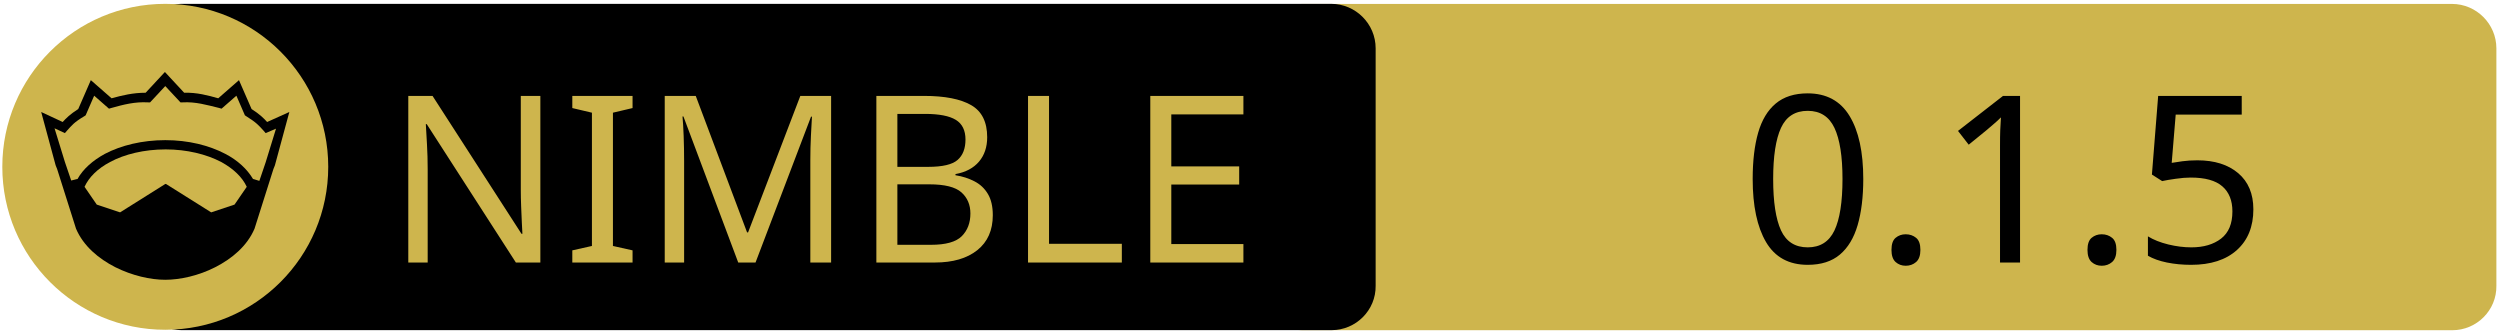
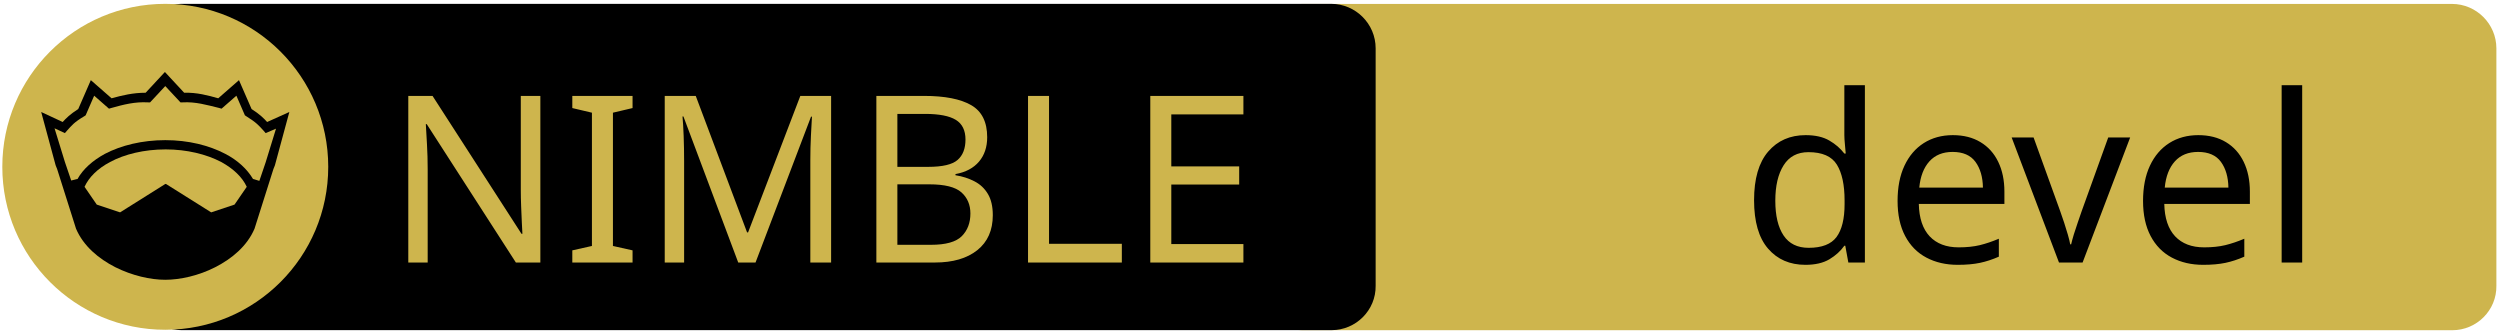
<svg xmlns="http://www.w3.org/2000/svg" width="675" height="90" xml:space="preserve" version="1.1">
  <g>
    <path fill="#CEB54D" id="svg_15" d="m662.123,89.159l-310.5,0c-6.6,0 -12,-5.4 -12,-12l0,-64.1c0,-6.6 5.4,-12 12,-12l310.4,0c6.6,0 12,5.4 12,12l0,64.1c0.1,6.6 -5.3,12 -11.9,12z" />
    <path id="svg_1" d="m359.524,89.139l-310.5,0c-6.6,0 -12,-5.4 -12,-12l0,-64.1c0,-6.6 5.4,-12 12,-12l310.4,0c6.6,0 12,5.4 12,12l0,64.1c0.1,6.6 -5.3,12 -11.9,12z" />
    <rect id="svg_2" fill="none" height="45.9" width="315.3" class="st0" y="24.539" x="60.224" />
    <circle id="svg_4" fill="#CEB54D" r="44" cy="45.039" cx="44.624" class="st1" />
    <g id="XMLID_4_">
      <path id="svg_5" d="m78.124,30.239l-3.9,14.4l-0.4,1l-5.1,16.1c0,0 0,0 0,0c-2,4.7 -6.1,8.1 -10.6,10.4c-4.5,2.3 -9.5,3.4 -13.5,3.4c-4,0 -8.9,-1.1 -13.5,-3.4c-4.5,-2.3 -8.6,-5.7 -10.6,-10.4c0,0 0,0 0,0l-5.1,-16.1l-0.4,-1l-3.9,-14.4l5.8,2.7c0.9,-1 2,-2.1 4.2,-3.5l3.4,-7.8l5.6,4.9c2.9,-0.8 5.8,-1.5 9.2,-1.5l5.2,-5.6l5.2,5.6c3.4,-0.1 6.4,0.7 9.2,1.5l5.6,-4.9l3.4,7.8c2.2,1.4 3.3,2.5 4.2,3.5l6,-2.7z" />
      <g id="XMLID_6_">
        <g id="svg_6">
          <path id="svg_7" fill="#CEB54D" d="m66.624,50.439l-3.3,4.8l-6.3,2.1l-12.1,-7.6c-0.1,-0.1 -0.3,-0.1 -0.4,0l-12.1,7.6l-6.3,-2.1l-3.3,-4.8c1.2,-2.6 3.5,-4.9 6.9,-6.7c3.9,-2.1 9.2,-3.4 15,-3.4c5.7,0 11,1.3 15,3.4c3.3,1.8 5.7,4.1 6.9,6.7z" class="st1" />
        </g>
        <g id="svg_8" />
      </g>
      <g id="XMLID_5_">
        <g id="svg_9">
          <path id="svg_10" fill="#CEB54D" d="m74.524,34.739l-2.8,9.1l-1.7,5l-1.6,-0.5c0,0 -0.1,0 -0.1,0c-1.6,-2.7 -4.2,-5.1 -7.5,-6.8c-4.4,-2.3 -10,-3.7 -16.2,-3.7c-6.2,0 -11.9,1.4 -16.3,3.7c-3.3,1.8 -5.9,4.1 -7.4,6.8c0,0 -0.1,0 -0.1,0l-1.6,0.4l-1.7,-5l-2.8,-9.1l2.8,1.3l0.6,-0.7c1.2,-1.3 1.8,-2.2 4.7,-3.9l0.3,-0.2l2.3,-5.3l4,3.5l0.7,-0.2c3.2,-0.9 6.3,-1.7 9.8,-1.5l0.6,0l4.1,-4.4l4.1,4.4l0.6,0c3.5,-0.2 6.5,0.7 9.8,1.5l0.7,0.2l4,-3.5l2.3,5.3l0.3,0.2c2.9,1.8 3.5,2.6 4.7,3.9l0.6,0.7l2.8,-1.2z" class="st1" />
        </g>
        <g id="svg_11" />
      </g>
    </g>
    <text x="-442" y="-350" id="svg_16" font-size="63px" font-family="'PT Sans Caption'" fill="#CEB54D" class="st1 st2 st3" transform="matrix(1 0 0 1 546.13 420.879)">NIMBLE</text>
-     <text x="-76.0" y="-350" id="svg_17" font-size="63px" font-family="'PT Sans Caption'" fill="#000000" class="st1 st2 st3" transform="matrix(1 0 0 1 546.13 420.879)">0.1.5</text>
+     <text x="-76.0" y="-350" id="svg_17" font-size="63px" font-family="'PT Sans Caption'" fill="#000000" class="st1 st2 st3" transform="matrix(1 0 0 1 546.13 420.879)">devel</text>
  </g>
</svg>
